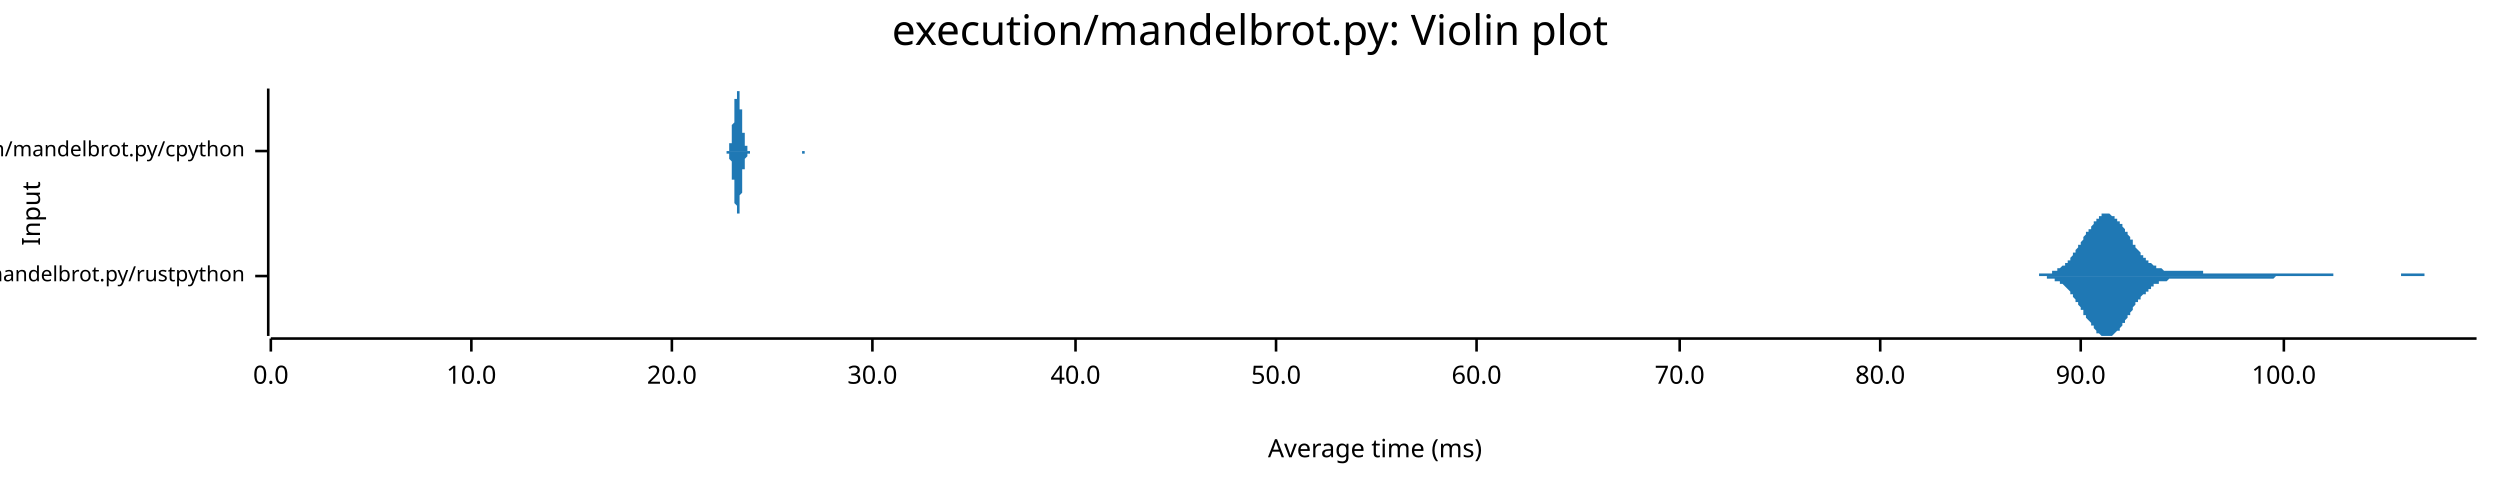
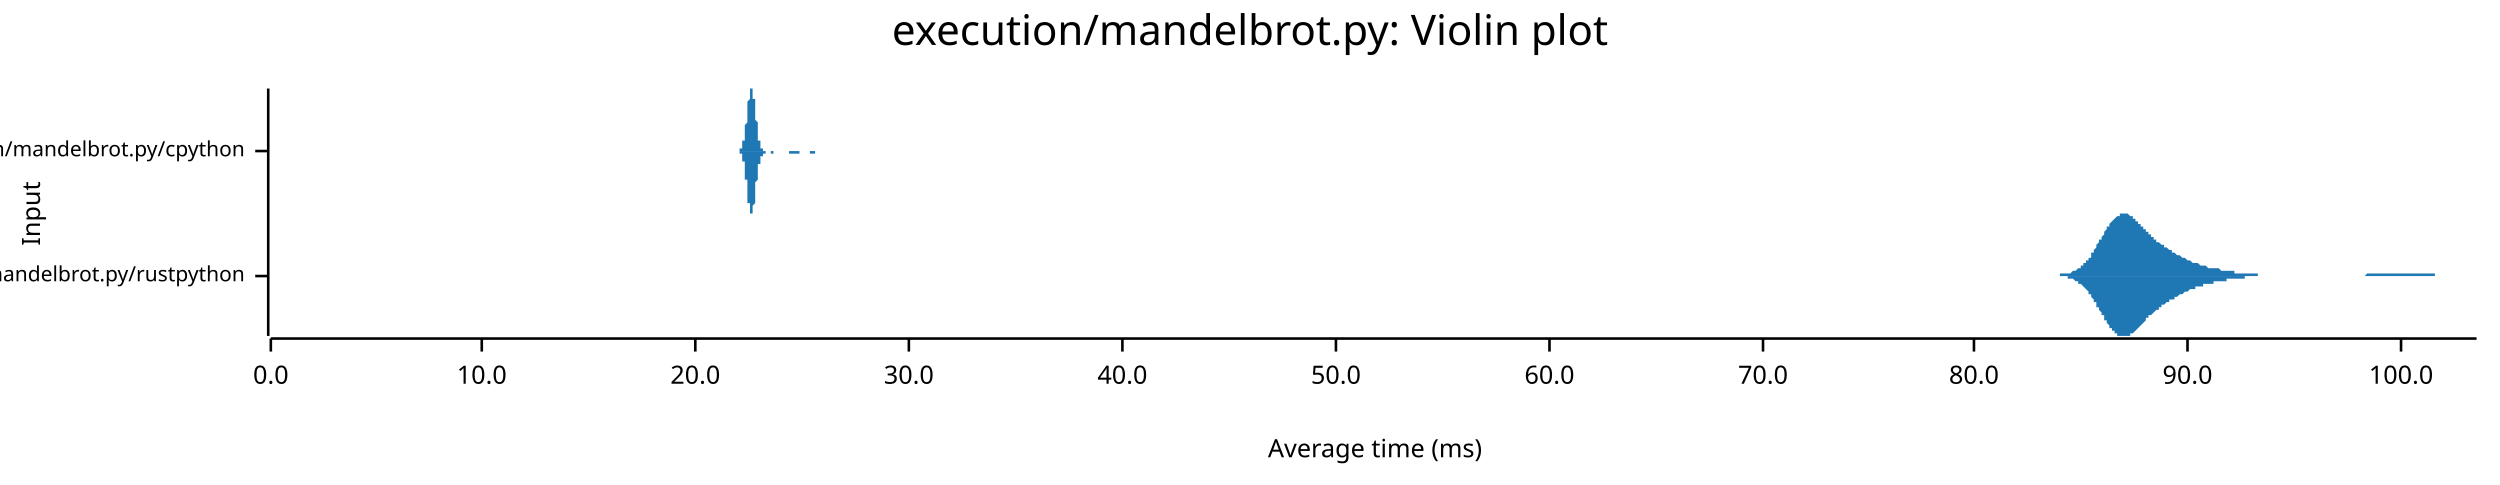
<svg xmlns="http://www.w3.org/2000/svg" width="960" height="186" viewBox="0 0 960 186">
  <text x="480" y="5" dy="0.76em" text-anchor="middle" font-family="sans-serif" font-size="16.129" opacity="1" fill="#000000">
execution/mandelbrot.py: Violin plot
</text>
  <text x="8" y="82" dy="0.76em" text-anchor="middle" font-family="sans-serif" font-size="9.677" opacity="1" fill="#000000" transform="rotate(270, 8, 82)">
Input
</text>
  <text x="528" y="178" dy="-0.5ex" text-anchor="middle" font-family="sans-serif" font-size="9.677" opacity="1" fill="#000000">
Average time (ms)
</text>
  <polyline fill="none" opacity="1" stroke="#000000" stroke-width="1" points="103,34 103,129 " />
  <text x="94" y="106" dy="0.5ex" text-anchor="end" font-family="sans-serif" font-size="8.065" opacity="1" fill="#000000">
execution/mandelbrot.py/rustpython
</text>
  <polyline fill="none" opacity="1" stroke="#000000" stroke-width="1" points="98,106 103,106 " />
  <text x="94" y="58" dy="0.5ex" text-anchor="end" font-family="sans-serif" font-size="8.065" opacity="1" fill="#000000">
execution/mandelbrot.py/cpython
</text>
  <polyline fill="none" opacity="1" stroke="#000000" stroke-width="1" points="98,58 103,58 " />
  <polyline fill="none" opacity="1" stroke="#000000" stroke-width="1" points="104,130 951,130 " />
  <text x="104" y="140" dy="0.76em" text-anchor="middle" font-family="sans-serif" font-size="9.677" opacity="1" fill="#000000">
0.0
</text>
  <polyline fill="none" opacity="1" stroke="#000000" stroke-width="1" points="104,130 104,135 " />
-   <text x="181" y="140" dy="0.76em" text-anchor="middle" font-family="sans-serif" font-size="9.677" opacity="1" fill="#000000">
+   <text x="185" y="140" dy="0.76em" text-anchor="middle" font-family="sans-serif" font-size="9.677" opacity="1" fill="#000000">
10.0
</text>
-   <polyline fill="none" opacity="1" stroke="#000000" stroke-width="1" points="181,130 181,135 " />
-   <text x="258" y="140" dy="0.76em" text-anchor="middle" font-family="sans-serif" font-size="9.677" opacity="1" fill="#000000">
+   <polyline fill="none" opacity="1" stroke="#000000" stroke-width="1" points="185,130 185,135 " />
+   <text x="267" y="140" dy="0.76em" text-anchor="middle" font-family="sans-serif" font-size="9.677" opacity="1" fill="#000000">
20.0
</text>
-   <polyline fill="none" opacity="1" stroke="#000000" stroke-width="1" points="258,130 258,135 " />
-   <text x="335" y="140" dy="0.76em" text-anchor="middle" font-family="sans-serif" font-size="9.677" opacity="1" fill="#000000">
+   <polyline fill="none" opacity="1" stroke="#000000" stroke-width="1" points="267,130 267,135 " />
+   <text x="349" y="140" dy="0.76em" text-anchor="middle" font-family="sans-serif" font-size="9.677" opacity="1" fill="#000000">
30.0
</text>
-   <polyline fill="none" opacity="1" stroke="#000000" stroke-width="1" points="335,130 335,135 " />
-   <text x="413" y="140" dy="0.76em" text-anchor="middle" font-family="sans-serif" font-size="9.677" opacity="1" fill="#000000">
+   <polyline fill="none" opacity="1" stroke="#000000" stroke-width="1" points="349,130 349,135 " />
+   <text x="431" y="140" dy="0.76em" text-anchor="middle" font-family="sans-serif" font-size="9.677" opacity="1" fill="#000000">
40.0
</text>
-   <polyline fill="none" opacity="1" stroke="#000000" stroke-width="1" points="413,130 413,135 " />
-   <text x="490" y="140" dy="0.76em" text-anchor="middle" font-family="sans-serif" font-size="9.677" opacity="1" fill="#000000">
+   <polyline fill="none" opacity="1" stroke="#000000" stroke-width="1" points="431,130 431,135 " />
+   <text x="513" y="140" dy="0.76em" text-anchor="middle" font-family="sans-serif" font-size="9.677" opacity="1" fill="#000000">
50.0
</text>
-   <polyline fill="none" opacity="1" stroke="#000000" stroke-width="1" points="490,130 490,135 " />
-   <text x="567" y="140" dy="0.76em" text-anchor="middle" font-family="sans-serif" font-size="9.677" opacity="1" fill="#000000">
+   <polyline fill="none" opacity="1" stroke="#000000" stroke-width="1" points="513,130 513,135 " />
+   <text x="595" y="140" dy="0.76em" text-anchor="middle" font-family="sans-serif" font-size="9.677" opacity="1" fill="#000000">
60.0
</text>
-   <polyline fill="none" opacity="1" stroke="#000000" stroke-width="1" points="567,130 567,135 " />
-   <text x="645" y="140" dy="0.76em" text-anchor="middle" font-family="sans-serif" font-size="9.677" opacity="1" fill="#000000">
+   <polyline fill="none" opacity="1" stroke="#000000" stroke-width="1" points="595,130 595,135 " />
+   <text x="677" y="140" dy="0.76em" text-anchor="middle" font-family="sans-serif" font-size="9.677" opacity="1" fill="#000000">
70.0
</text>
-   <polyline fill="none" opacity="1" stroke="#000000" stroke-width="1" points="645,130 645,135 " />
-   <text x="722" y="140" dy="0.76em" text-anchor="middle" font-family="sans-serif" font-size="9.677" opacity="1" fill="#000000">
+   <polyline fill="none" opacity="1" stroke="#000000" stroke-width="1" points="677,130 677,135 " />
+   <text x="758" y="140" dy="0.76em" text-anchor="middle" font-family="sans-serif" font-size="9.677" opacity="1" fill="#000000">
80.0
</text>
-   <polyline fill="none" opacity="1" stroke="#000000" stroke-width="1" points="722,130 722,135 " />
-   <text x="799" y="140" dy="0.76em" text-anchor="middle" font-family="sans-serif" font-size="9.677" opacity="1" fill="#000000">
+   <polyline fill="none" opacity="1" stroke="#000000" stroke-width="1" points="758,130 758,135 " />
+   <text x="840" y="140" dy="0.76em" text-anchor="middle" font-family="sans-serif" font-size="9.677" opacity="1" fill="#000000">
90.0
</text>
-   <polyline fill="none" opacity="1" stroke="#000000" stroke-width="1" points="799,130 799,135 " />
-   <text x="877" y="140" dy="0.76em" text-anchor="middle" font-family="sans-serif" font-size="9.677" opacity="1" fill="#000000">
+   <polyline fill="none" opacity="1" stroke="#000000" stroke-width="1" points="840,130 840,135 " />
+   <text x="922" y="140" dy="0.76em" text-anchor="middle" font-family="sans-serif" font-size="9.677" opacity="1" fill="#000000">
100.0
</text>
-   <polyline fill="none" opacity="1" stroke="#000000" stroke-width="1" points="877,130 877,135 " />
-   <polygon opacity="1" fill="#1F78B4" points="779,106 779,106 779,106 780,106 780,106 780,106 781,106 781,106 782,106 782,106 782,106 783,106 783,106 783,105 784,105 784,105 784,105 785,105 785,105 785,105 786,105 786,105 786,105 787,105 787,105 787,105 788,105 788,104 788,104 789,104 789,104 789,104 790,104 790,104 790,103 791,103 791,103 791,103 792,102 792,102 793,102 793,101 793,101 794,101 794,100 794,100 795,100 795,99 795,99 796,98 796,98 796,97 797,97 797,96 797,96 798,95 798,95 798,94 799,94 799,93 799,93 800,92 800,91 800,91 801,90 801,90 801,89 802,89 802,88 803,88 803,87 803,87 804,86 804,86 804,85 805,85 805,84 805,84 806,84 806,83 806,83 807,83 807,83 807,82 808,82 808,82 808,82 809,82 809,82 809,82 810,82 810,82 810,82 811,83 811,83 811,83 812,83 812,84 812,84 813,84 813,85 814,85 814,85 814,86 815,86 815,87 815,87 816,88 816,88 816,89 817,89 817,90 817,90 818,91 818,91 818,92 819,92 819,93 819,94 820,94 820,95 820,95 821,96 821,96 821,96 822,97 822,97 822,98 823,98 823,99 824,99 824,99 824,100 825,100 825,100 825,101 826,101 826,101 826,101 827,102 827,102 827,102 828,102 828,102 828,103 829,103 829,103 829,103 830,103 830,103 830,103 831,104 831,104 831,104 832,104 832,104 832,104 833,104 833,104 833,104 834,104 834,104 835,104 835,104 835,104 836,104 836,104 836,104 837,104 837,104 837,104 838,104 838,104 838,104 839,104 839,104 839,104 840,104 840,104 840,104 841,104 841,104 841,104 842,104 842,104 842,104 843,104 843,104 843,104 844,104 844,104 844,104 845,104 845,104 846,104 846,104 846,105 847,105 847,105 847,105 848,105 848,105 848,105 849,105 849,105 849,105 850,105 850,105 850,105 851,105 851,105 851,105 852,105 852,105 852,105 853,105 853,105 853,105 854,105 854,105 854,105 855,105 855,105 856,105 856,105 856,105 857,105 857,105 857,105 858,105 858,105 858,105 859,105 859,105 859,105 860,105 860,105 860,105 861,105 861,105 861,105 862,105 862,105 862,105 863,105 863,105 863,105 864,105 864,105 864,105 865,105 865,105 865,105 866,105 866,105 867,105 867,105 867,105 868,105 868,105 868,105 869,105 869,105 869,105 870,105 870,105 870,105 871,105 871,105 871,105 872,105 872,105 872,105 873,105 873,105 873,105 874,105 874,105 874,105 875,105 875,105 875,105 876,105 876,105 877,105 877,105 877,105 878,105 878,105 878,105 879,105 879,105 879,105 880,105 880,105 880,105 881,105 881,105 881,105 882,105 882,105 882,105 883,105 883,105 883,105 884,105 884,105 884,105 885,105 885,105 885,105 886,105 886,105 886,105 887,105 887,105 888,105 888,105 888,105 889,105 889,105 889,105 890,105 890,105 890,105 891,105 891,105 891,105 892,105 892,105 892,105 893,105 893,105 893,105 894,105 894,105 894,105 895,105 895,105 895,105 896,105 896,106 896,106 897,106 897,106 897,106 898,106 898,106 899,106 899,106 899,106 900,106 900,106 900,106 901,106 901,106 901,106 902,106 902,106 902,106 903,106 903,106 903,106 904,106 904,106 904,106 905,106 905,106 905,106 906,106 906,106 906,106 907,106 907,106 907,106 908,106 908,106 909,106 909,106 909,106 910,106 910,106 910,106 911,106 911,106 911,106 912,106 912,106 912,106 913,106 913,106 913,106 914,106 914,106 914,106 915,106 915,106 915,106 916,106 916,106 916,106 917,106 917,106 917,106 918,106 918,106 918,106 919,106 919,106 920,106 920,106 920,106 921,106 921,106 921,106 922,106 922,105 922,105 923,105 923,105 923,105 924,105 924,105 924,105 925,105 925,105 925,105 926,105 926,105 926,105 927,105 927,105 927,105 928,105 928,105 928,105 929,105 929,105 930,105 930,105 930,105 931,105 931,105 931,106 932,106 932,106 932,106 933,106 933,106 933,106 934,106 934,106 934,106 935,106 935,106 935,106 936,106 936,106 936,106 937,106 937,106 937,106 938,106 938,106 938,106 939,106 939,106 939,106 940,106 940,106 941,106 941,106 941,106 942,106 942,106 942,106 943,106 943,106 943,106 944,106 944,106 944,106 945,106 945,106 945,106 946,106 946,106 946,106 947,106 947,106 947,106 948,106 948,106 948,106 949,106 949,106 949,106 950,106 950,106 951,106 951,106 779,106 " />
-   <polygon opacity="1" fill="#1F78B4" points="779,106 779,106 779,106 780,106 780,106 780,106 781,106 781,106 782,106 782,106 782,106 783,106 783,106 783,106 784,106 784,106 784,106 785,106 785,106 785,106 786,106 786,106 786,107 787,107 787,107 787,107 788,107 788,107 788,107 789,107 789,107 789,108 790,108 790,108 790,108 791,108 791,109 791,109 792,109 792,109 793,110 793,110 793,110 794,111 794,111 794,111 795,112 795,112 795,113 796,113 796,114 796,114 797,115 797,115 797,116 798,116 798,117 798,117 799,118 799,118 799,119 800,119 800,120 800,121 801,121 801,122 801,122 802,123 802,123 803,124 803,124 803,125 804,125 804,126 804,126 805,127 805,127 805,128 806,128 806,128 806,128 807,129 807,129 807,129 808,129 808,129 808,129 809,129 809,129 809,129 810,129 810,129 810,129 811,129 811,129 811,129 812,128 812,128 812,128 813,127 813,127 814,127 814,126 814,126 815,125 815,125 815,124 816,124 816,123 816,123 817,122 817,122 817,121 818,121 818,120 818,120 819,119 819,118 819,118 820,117 820,117 820,116 821,116 821,115 821,115 822,115 822,114 822,114 823,113 823,113 824,113 824,112 824,112 825,112 825,111 825,111 826,111 826,110 826,110 827,110 827,110 827,109 828,109 828,109 828,109 829,109 829,109 829,108 830,108 830,108 830,108 831,108 831,108 831,108 832,108 832,108 832,108 833,107 833,107 833,107 834,107 834,107 835,107 835,107 835,107 836,107 836,107 836,107 837,107 837,107 837,107 838,107 838,107 838,107 839,107 839,107 839,107 840,107 840,107 840,107 841,107 841,107 841,107 842,107 842,107 842,107 843,107 843,107 843,107 844,107 844,107 844,107 845,107 845,107 846,107 846,107 846,107 847,107 847,107 847,107 848,107 848,107 848,107 849,107 849,107 849,107 850,107 850,107 850,107 851,107 851,107 851,107 852,107 852,107 852,107 853,107 853,107 853,107 854,107 854,107 854,107 855,107 855,107 856,107 856,107 856,107 857,107 857,107 857,107 858,107 858,107 858,107 859,107 859,107 859,107 860,107 860,107 860,107 861,107 861,107 861,107 862,107 862,107 862,107 863,107 863,107 863,107 864,107 864,107 864,107 865,107 865,107 865,107 866,107 866,107 867,107 867,107 867,107 868,107 868,107 868,107 869,107 869,107 869,107 870,107 870,107 870,107 871,107 871,107 871,107 872,107 872,107 872,107 873,107 873,107 873,107 874,106 874,106 874,106 875,106 875,106 875,106 876,106 876,106 877,106 877,106 877,106 878,106 878,106 878,106 879,106 879,106 879,106 880,106 880,106 880,106 881,106 881,106 881,106 882,106 882,106 882,106 883,106 883,106 883,106 884,106 884,106 884,106 885,106 885,106 885,106 886,106 886,106 886,106 887,106 887,106 888,106 888,106 888,106 889,106 889,106 889,106 890,106 890,106 890,106 891,106 891,106 891,106 892,106 892,106 892,106 893,106 893,106 893,106 894,106 894,106 894,106 895,106 895,106 895,106 896,106 896,106 896,106 897,106 897,106 897,106 898,106 898,106 899,106 899,106 899,106 900,106 900,106 900,106 901,106 901,106 901,106 902,106 902,106 902,106 903,106 903,106 903,106 904,106 904,106 904,106 905,106 905,106 905,106 906,106 906,106 906,106 907,106 907,106 907,106 908,106 908,106 909,106 909,106 909,106 910,106 910,106 910,106 911,106 911,106 911,106 912,106 912,106 912,106 913,106 913,106 913,106 914,106 914,106 914,106 915,106 915,106 915,106 916,106 916,106 916,106 917,106 917,106 917,106 918,106 918,106 918,106 919,106 919,106 920,106 920,106 920,106 921,106 921,106 921,106 922,106 922,106 922,106 923,106 923,106 923,106 924,106 924,106 924,106 925,106 925,106 925,106 926,106 926,106 926,106 927,106 927,106 927,106 928,106 928,106 928,106 929,106 929,106 930,106 930,106 930,106 931,106 931,106 931,106 932,106 932,106 932,106 933,106 933,106 933,106 934,106 934,106 934,106 935,106 935,106 935,106 936,106 936,106 936,106 937,106 937,106 937,106 938,106 938,106 938,106 939,106 939,106 939,106 940,106 940,106 941,106 941,106 941,106 942,106 942,106 942,106 943,106 943,106 943,106 944,106 944,106 944,106 945,106 945,106 945,106 946,106 946,106 946,106 947,106 947,106 947,106 948,106 948,106 948,106 949,106 949,106 949,106 950,106 950,106 951,106 951,106 779,106 " />
-   <polygon opacity="1" fill="#1F78B4" points="278,58 278,58 278,58 278,58 278,58 278,58 278,58 278,58 278,58 278,58 278,58 278,58 278,58 279,58 279,58 279,58 279,58 279,58 279,58 279,58 279,58 279,58 279,58 279,58 279,58 279,58 279,58 279,58 280,58 280,57 280,57 280,57 280,57 280,57 280,57 280,57 280,56 280,56 280,56 280,56 280,56 280,55 281,55 281,55 281,54 281,54 281,53 281,53 281,53 281,52 281,52 281,51 281,50 281,50 281,49 281,49 281,48 282,47 282,47 282,46 282,45 282,45 282,44 282,43 282,42 282,42 282,41 282,40 282,40 282,39 282,38 283,38 283,37 283,37 283,36 283,36 283,36 283,35 283,35 283,35 283,35 283,35 283,34 283,35 283,35 283,35 284,35 284,35 284,36 284,36 284,36 284,37 284,37 284,38 284,38 284,39 284,40 284,40 284,41 284,42 285,42 285,43 285,44 285,44 285,45 285,46 285,46 285,47 285,48 285,48 285,49 285,49 285,50 285,50 285,51 286,51 286,52 286,52 286,53 286,53 286,54 286,54 286,54 286,55 286,55 286,55 286,55 286,56 286,56 287,56 287,56 287,56 287,57 287,57 287,57 287,57 287,57 287,57 287,57 287,57 287,57 287,58 287,58 287,58 288,58 288,58 288,58 288,58 288,58 288,58 288,58 288,58 288,58 288,58 288,58 288,58 288,58 288,58 288,58 289,58 289,58 289,58 289,58 289,58 289,58 289,58 289,58 289,58 289,58 289,58 289,58 289,58 289,58 290,58 290,58 290,58 290,58 290,58 290,58 290,58 290,58 290,58 290,58 290,58 290,58 290,58 290,58 290,58 291,58 291,58 291,58 291,58 291,58 291,58 291,58 291,58 291,58 291,58 291,58 291,58 291,58 291,58 292,58 292,58 292,58 292,58 292,58 292,58 292,58 292,58 292,58 292,58 292,58 292,58 292,58 292,58 292,58 293,58 293,58 293,58 293,58 293,58 293,58 293,58 293,58 293,58 293,58 293,58 293,58 293,58 293,58 294,58 294,58 294,58 294,58 294,58 294,58 294,58 294,58 294,58 294,58 294,58 294,58 294,58 294,58 294,58 295,58 295,58 295,58 295,58 295,58 295,58 295,58 295,58 295,58 295,58 295,58 295,58 295,58 295,58 296,58 296,58 296,58 296,58 296,58 296,58 296,58 296,58 296,58 296,58 296,58 296,58 296,58 296,58 296,58 297,58 297,58 297,58 297,58 297,58 297,58 297,58 297,58 297,58 297,58 297,58 297,58 297,58 297,58 298,58 298,58 298,58 298,58 298,58 298,58 298,58 298,58 298,58 298,58 298,58 298,58 298,58 298,58 298,58 299,58 299,58 299,58 299,58 299,58 299,58 299,58 299,58 299,58 299,58 299,58 299,58 299,58 299,58 300,58 300,58 300,58 300,58 300,58 300,58 300,58 300,58 300,58 300,58 300,58 300,58 300,58 300,58 300,58 301,58 301,58 301,58 301,58 301,58 301,58 301,58 301,58 301,58 301,58 301,58 301,58 301,58 301,58 302,58 302,58 302,58 302,58 302,58 302,58 302,58 302,58 302,58 302,58 302,58 302,58 302,58 302,58 302,58 303,58 303,58 303,58 303,58 303,58 303,58 303,58 303,58 303,58 303,58 303,58 303,58 303,58 303,58 304,58 304,58 304,58 304,58 304,58 304,58 304,58 304,58 304,58 304,58 304,58 304,58 304,58 304,58 304,58 305,58 305,58 305,58 305,58 305,58 305,58 305,58 305,58 305,58 305,58 305,58 305,58 305,58 305,58 305,58 306,58 306,58 306,58 306,58 306,58 306,58 306,58 306,58 306,58 306,58 306,58 306,58 306,58 306,58 307,58 307,58 307,58 307,58 307,58 307,58 307,58 307,58 307,58 307,58 307,58 307,58 307,58 307,58 307,58 308,58 308,58 308,58 308,58 308,58 308,58 308,58 308,58 308,58 308,58 308,58 308,58 308,58 308,58 309,58 309,58 309,58 309,58 309,58 309,58 309,58 309,58 309,58 309,58 309,58 309,58 309,58 309,58 309,58 310,58 310,58 310,58 310,58 310,58 310,58 310,58 310,58 310,58 310,58 310,58 310,58 310,58 310,58 311,58 311,58 311,58 311,58 311,58 311,58 311,58 311,58 311,58 311,58 311,58 311,58 311,58 311,58 311,58 312,58 312,58 312,58 312,58 312,58 312,58 312,58 312,58 278,58 " />
-   <polygon opacity="1" fill="#1F78B4" points="278,58 278,58 278,58 278,58 278,58 278,58 278,58 278,58 278,58 278,58 278,58 278,58 278,58 279,58 279,58 279,58 279,58 279,58 279,58 279,58 279,58 279,59 279,59 279,59 279,59 279,59 279,59 279,59 280,59 280,59 280,59 280,59 280,59 280,60 280,60 280,60 280,60 280,60 280,60 280,61 280,61 280,61 281,62 281,62 281,62 281,63 281,63 281,64 281,64 281,64 281,65 281,66 281,66 281,67 281,67 281,68 281,69 282,69 282,70 282,71 282,71 282,72 282,73 282,73 282,74 282,75 282,76 282,76 282,77 282,77 282,78 283,79 283,79 283,80 283,80 283,81 283,81 283,81 283,82 283,82 283,82 283,82 283,82 283,82 283,82 283,82 284,82 284,81 284,81 284,81 284,80 284,80 284,79 284,79 284,78 284,78 284,77 284,76 284,76 284,75 285,74 285,74 285,73 285,72 285,72 285,71 285,70 285,70 285,69 285,68 285,68 285,67 285,67 285,66 285,65 286,65 286,65 286,64 286,64 286,63 286,63 286,63 286,62 286,62 286,62 286,61 286,61 286,61 286,61 287,60 287,60 287,60 287,60 287,60 287,60 287,60 287,59 287,59 287,59 287,59 287,59 287,59 287,59 287,59 288,59 288,59 288,59 288,59 288,59 288,59 288,59 288,59 288,58 288,58 288,58 288,58 288,58 288,58 288,58 289,58 289,58 289,58 289,58 289,58 289,58 289,58 289,58 289,58 289,58 289,58 289,58 289,58 289,58 290,58 290,58 290,58 290,58 290,58 290,58 290,58 290,58 290,58 290,58 290,58 290,58 290,58 290,58 290,58 291,58 291,58 291,58 291,58 291,58 291,58 291,58 291,58 291,58 291,58 291,58 291,58 291,58 291,58 292,58 292,58 292,58 292,58 292,58 292,58 292,58 292,58 292,58 292,58 292,58 292,58 292,58 292,58 292,58 293,58 293,58 293,58 293,58 293,58 293,58 293,58 293,58 293,58 293,58 293,58 293,58 293,58 293,58 294,58 294,58 294,58 294,58 294,58 294,58 294,58 294,58 294,58 294,58 294,58 294,58 294,58 294,58 294,58 295,58 295,58 295,58 295,58 295,58 295,58 295,58 295,58 295,58 295,58 295,58 295,58 295,58 295,58 296,58 296,58 296,58 296,58 296,58 296,58 296,58 296,58 296,58 296,58 296,58 296,58 296,58 296,58 296,58 297,58 297,58 297,58 297,58 297,58 297,58 297,58 297,58 297,58 297,58 297,58 297,58 297,58 297,58 298,58 298,58 298,58 298,58 298,58 298,58 298,58 298,58 298,58 298,58 298,58 298,58 298,58 298,58 298,58 299,58 299,58 299,58 299,58 299,58 299,58 299,58 299,58 299,58 299,58 299,58 299,58 299,58 299,58 300,58 300,58 300,58 300,58 300,58 300,58 300,58 300,58 300,58 300,58 300,58 300,58 300,58 300,58 300,58 301,58 301,58 301,58 301,58 301,58 301,58 301,58 301,58 301,58 301,58 301,58 301,58 301,58 301,58 302,58 302,58 302,58 302,58 302,58 302,58 302,58 302,58 302,58 302,58 302,58 302,58 302,58 302,58 302,58 303,58 303,58 303,58 303,58 303,58 303,58 303,58 303,58 303,58 303,58 303,58 303,58 303,58 303,58 304,58 304,58 304,58 304,58 304,58 304,58 304,58 304,58 304,58 304,58 304,58 304,58 304,58 304,58 304,58 305,58 305,58 305,58 305,58 305,58 305,58 305,58 305,58 305,58 305,58 305,58 305,58 305,58 305,58 305,58 306,58 306,58 306,58 306,58 306,58 306,58 306,58 306,58 306,58 306,58 306,58 306,58 306,58 306,58 307,58 307,58 307,58 307,58 307,58 307,58 307,58 307,58 307,58 307,58 307,58 307,58 307,58 307,58 307,58 308,58 308,58 308,58 308,58 308,58 308,59 308,59 308,59 308,59 308,59 308,59 308,59 308,59 308,59 309,59 309,59 309,59 309,59 309,59 309,59 309,59 309,59 309,59 309,59 309,59 309,58 309,58 309,58 309,58 310,58 310,58 310,58 310,58 310,58 310,58 310,58 310,58 310,58 310,58 310,58 310,58 310,58 310,58 311,58 311,58 311,58 311,58 311,58 311,58 311,58 311,58 311,58 311,58 311,58 311,58 311,58 311,58 311,58 312,58 312,58 312,58 312,58 312,58 312,58 312,58 312,58 278,58 " />
+   <polyline fill="none" opacity="1" stroke="#000000" stroke-width="1" points="922,130 922,135 " />
+   <polygon opacity="1" fill="#1F78B4" points="788,106 788,106 789,106 789,106 789,106 789,106 790,106 790,106 790,106 791,106 791,105 791,105 792,105 792,105 792,105 793,105 793,105 793,105 794,105 794,105 794,105 795,105 795,105 795,105 796,104 796,104 796,104 797,104 797,104 797,104 798,103 798,103 798,103 799,103 799,102 799,102 800,102 800,102 800,101 801,101 801,101 801,100 802,100 802,99 802,99 803,99 803,98 803,98 803,97 804,97 804,96 804,96 805,95 805,95 805,94 806,93 806,93 806,92 807,92 807,91 807,91 808,90 808,89 808,89 809,88 809,88 809,87 810,87 810,86 810,86 811,85 811,85 811,85 812,84 812,84 812,84 813,83 813,83 813,83 814,83 814,82 814,82 815,82 815,82 815,82 816,82 816,82 816,82 817,82 817,82 817,82 818,83 818,83 818,83 818,83 819,83 819,84 819,84 820,84 820,84 820,85 821,85 821,85 821,86 822,86 822,87 822,87 823,87 823,88 823,88 824,88 824,89 824,89 825,89 825,90 825,90 826,90 826,91 826,91 827,91 827,92 827,92 828,92 828,92 828,93 829,93 829,93 829,93 830,94 830,94 830,94 831,94 831,95 831,95 832,95 832,95 832,95 833,96 833,96 833,96 833,96 834,96 834,97 834,97 835,97 835,97 835,97 836,98 836,98 836,98 837,98 837,98 837,98 838,99 838,99 838,99 839,99 839,99 839,99 840,100 840,100 840,100 841,100 841,100 841,100 842,101 842,101 842,101 843,101 843,101 843,101 844,101 844,101 844,101 845,102 845,102 845,102 846,102 846,102 846,102 847,102 847,102 847,102 847,102 848,103 848,103 848,103 849,103 849,103 849,103 850,103 850,103 850,103 851,103 851,103 851,103 852,103 852,103 852,103 853,104 853,104 853,104 854,104 854,104 854,104 855,104 855,104 855,104 856,104 856,104 856,104 857,104 857,104 857,104 858,104 858,104 858,105 859,105 859,105 859,105 860,105 860,105 860,105 861,105 861,105 861,105 862,105 862,105 862,105 862,105 863,105 863,105 863,105 864,105 864,105 864,105 865,105 865,105 865,105 866,105 866,105 866,105 867,105 867,105 867,106 868,106 868,106 868,106 869,106 869,106 869,106 870,106 870,106 870,106 871,106 871,106 871,106 872,106 872,106 872,106 873,106 873,106 873,106 874,106 874,106 874,106 875,106 875,106 875,106 876,106 876,106 876,106 877,106 877,106 877,106 877,106 878,106 878,106 878,106 879,106 879,106 879,106 880,106 880,106 880,106 881,106 881,106 881,106 882,106 882,106 882,106 883,106 883,106 883,106 884,106 884,106 884,106 885,106 885,106 885,106 886,106 886,106 886,106 887,106 887,106 887,106 888,106 888,106 888,106 889,106 889,106 889,106 890,106 890,106 890,106 891,106 891,106 891,106 892,106 892,106 892,106 892,106 893,106 893,106 893,106 894,106 894,106 894,106 895,106 895,106 895,106 896,106 896,106 896,106 897,106 897,106 897,106 898,106 898,106 898,106 899,106 899,106 899,106 900,106 900,106 900,106 901,106 901,106 901,106 902,106 902,106 902,106 903,106 903,106 903,106 904,106 904,106 904,106 905,106 905,106 905,106 906,106 906,106 906,106 906,106 907,106 907,106 907,106 908,106 908,106 908,106 909,105 909,105 909,105 910,105 910,105 910,105 911,105 911,105 911,105 912,105 912,105 912,105 913,105 913,105 913,105 914,105 914,105 914,105 915,105 915,105 915,105 916,105 916,105 916,105 917,105 917,105 917,105 918,105 918,105 918,105 919,105 919,105 919,105 920,105 920,105 920,105 921,105 921,105 921,105 921,105 922,105 922,105 922,105 923,105 923,105 923,105 924,105 924,105 924,105 925,105 925,105 925,105 926,105 926,105 926,105 927,105 927,105 927,105 928,105 928,105 928,105 929,105 929,105 929,105 930,105 930,105 930,105 931,105 931,105 931,105 932,105 932,105 932,105 933,105 933,105 933,105 934,105 934,105 934,105 935,105 935,105 935,106 936,106 936,106 936,106 936,106 937,106 937,106 937,106 938,106 938,106 938,106 939,106 939,106 939,106 940,106 940,106 940,106 941,106 941,106 941,106 942,106 942,106 942,106 943,106 943,106 943,106 944,106 944,106 944,106 945,106 945,106 945,106 946,106 946,106 946,106 947,106 947,106 947,106 948,106 948,106 948,106 949,106 949,106 949,106 950,106 950,106 950,106 951,106 951,106 788,106 " />
+   <polygon opacity="1" fill="#1F78B4" points="788,106 788,106 789,106 789,106 789,106 789,106 790,106 790,106 790,106 791,106 791,106 791,106 792,106 792,106 792,106 793,106 793,106 793,106 794,106 794,107 794,107 795,107 795,107 795,107 796,107 796,107 796,107 797,108 797,108 797,108 798,108 798,108 798,109 799,109 799,109 799,109 800,110 800,110 800,110 801,111 801,111 801,111 802,112 802,112 802,113 803,113 803,113 803,114 803,114 804,115 804,115 804,116 805,116 805,117 805,118 806,118 806,119 806,119 807,120 807,120 807,121 808,121 808,122 808,123 809,123 809,124 809,124 810,125 810,125 810,126 811,126 811,126 811,127 812,127 812,128 812,128 813,128 813,128 813,129 814,129 814,129 814,129 815,129 815,129 815,129 816,129 816,129 816,129 817,129 817,129 817,129 818,129 818,129 818,129 818,128 819,128 819,128 819,128 820,127 820,127 820,127 821,126 821,126 821,126 822,125 822,125 822,125 823,124 823,124 823,124 824,123 824,123 824,122 825,122 825,122 825,121 826,121 826,121 826,121 827,120 827,120 827,120 828,119 828,119 828,119 829,119 829,118 829,118 830,118 830,118 830,117 831,117 831,117 831,117 832,116 832,116 832,116 833,116 833,116 833,115 833,115 834,115 834,115 834,115 835,115 835,114 835,114 836,114 836,114 836,114 837,113 837,113 837,113 838,113 838,113 838,113 839,112 839,112 839,112 840,112 840,112 840,112 841,111 841,111 841,111 842,111 842,111 842,111 843,111 843,110 843,110 844,110 844,110 844,110 845,110 845,110 845,110 846,110 846,109 846,109 847,109 847,109 847,109 847,109 848,109 848,109 848,109 849,109 849,109 849,109 850,109 850,108 850,108 851,108 851,108 851,108 852,108 852,108 852,108 853,108 853,108 853,108 854,108 854,108 854,108 855,108 855,108 855,107 856,107 856,107 856,107 857,107 857,107 857,107 858,107 858,107 858,107 859,107 859,107 859,107 860,107 860,107 860,107 861,107 861,107 861,107 862,107 862,106 862,106 862,106 863,106 863,106 863,106 864,106 864,106 864,106 865,106 865,106 865,106 866,106 866,106 866,106 867,106 867,106 867,106 868,106 868,106 868,106 869,106 869,106 869,106 870,106 870,106 870,106 871,106 871,106 871,106 872,106 872,106 872,106 873,106 873,106 873,106 874,106 874,106 874,106 875,106 875,106 875,106 876,106 876,106 876,106 877,106 877,106 877,106 877,106 878,106 878,106 878,106 879,106 879,106 879,106 880,106 880,106 880,106 881,106 881,106 881,106 882,106 882,106 882,106 883,106 883,106 883,106 884,106 884,106 884,106 885,106 885,106 885,106 886,106 886,106 886,106 887,106 887,106 887,106 888,106 888,106 888,106 889,106 889,106 889,106 890,106 890,106 890,106 891,106 891,106 891,106 892,106 892,106 892,106 892,106 893,106 893,106 893,106 894,106 894,106 894,106 895,106 895,106 895,106 896,106 896,106 896,106 897,106 897,106 897,106 898,106 898,106 898,106 899,106 899,106 899,106 900,106 900,106 900,106 901,106 901,106 901,106 902,106 902,106 902,106 903,106 903,106 903,106 904,106 904,106 904,106 905,106 905,106 905,106 906,106 906,106 906,106 906,106 907,106 907,106 907,106 908,106 908,106 908,106 909,106 909,106 909,106 910,106 910,106 910,106 911,106 911,106 911,106 912,106 912,106 912,106 913,106 913,106 913,106 914,106 914,106 914,106 915,106 915,106 915,106 916,106 916,106 916,106 917,106 917,106 917,106 918,106 918,106 918,106 919,106 919,106 919,106 920,106 920,106 920,106 921,106 921,106 921,106 921,106 922,106 922,106 922,106 923,106 923,106 923,106 924,106 924,106 924,106 925,106 925,106 925,106 926,106 926,106 926,106 927,106 927,106 927,106 928,106 928,106 928,106 929,106 929,106 929,106 930,106 930,106 930,106 931,106 931,106 931,106 932,106 932,106 932,106 933,106 933,106 933,106 934,106 934,106 934,106 935,106 935,106 935,106 936,106 936,106 936,106 936,106 937,106 937,106 937,106 938,106 938,106 938,106 939,106 939,106 939,106 940,106 940,106 940,106 941,106 941,106 941,106 942,106 942,106 942,106 943,106 943,106 943,106 944,106 944,106 944,106 945,106 945,106 945,106 946,106 946,106 946,106 947,106 947,106 947,106 948,106 948,106 948,106 949,106 949,106 949,106 950,106 950,106 950,106 951,106 951,106 788,106 " />
+   <polygon opacity="1" fill="#1F78B4" points="283,58 283,58 283,58 283,58 283,58 283,58 283,58 283,58 283,58 283,58 283,58 283,58 283,58 283,58 284,58 284,58 284,58 284,58 284,58 284,58 284,58 284,58 284,58 284,58 284,58 284,57 284,57 284,57 284,57 285,57 285,57 285,57 285,57 285,56 285,56 285,56 285,56 285,56 285,55 285,55 285,55 285,55 285,54 286,54 286,54 286,53 286,53 286,53 286,52 286,52 286,51 286,51 286,50 286,50 286,49 286,49 286,48 286,48 287,47 287,47 287,46 287,45 287,45 287,44 287,44 287,43 287,42 287,42 287,41 287,41 287,40 287,40 287,39 288,38 288,38 288,38 288,37 288,37 288,36 288,36 288,36 288,35 288,35 288,35 288,35 288,35 288,35 288,34 289,34 289,35 289,35 289,35 289,35 289,35 289,35 289,36 289,36 289,36 289,37 289,37 289,38 289,38 290,38 290,39 290,39 290,40 290,41 290,41 290,42 290,42 290,43 290,44 290,44 290,45 290,45 290,46 290,46 291,47 291,48 291,48 291,49 291,49 291,50 291,50 291,51 291,51 291,52 291,52 291,52 291,53 291,53 291,54 292,54 292,54 292,54 292,55 292,55 292,55 292,55 292,56 292,56 292,56 292,56 292,56 292,57 292,57 292,57 293,57 293,57 293,57 293,57 293,57 293,57 293,57 293,58 293,58 293,58 293,58 293,58 293,58 293,58 294,58 294,58 294,58 294,58 294,58 294,58 294,58 294,58 294,58 294,58 294,58 294,58 294,58 294,58 294,58 295,58 295,58 295,58 295,58 295,58 295,58 295,58 295,58 295,58 295,58 295,58 295,58 295,58 295,58 295,58 296,58 296,58 296,58 296,58 296,58 296,58 296,58 296,58 296,58 296,58 296,58 296,58 296,58 296,58 296,58 297,58 297,58 297,58 297,58 297,58 297,58 297,58 297,58 297,58 297,58 297,58 297,58 297,58 297,58 298,58 298,58 298,58 298,58 298,58 298,58 298,58 298,58 298,58 298,58 298,58 298,58 298,58 298,58 298,58 299,58 299,58 299,58 299,58 299,58 299,58 299,58 299,58 299,58 299,58 299,58 299,58 299,58 299,58 299,58 300,58 300,58 300,58 300,58 300,58 300,58 300,58 300,58 300,58 300,58 300,58 300,58 300,58 300,58 301,58 301,58 301,58 301,58 301,58 301,58 301,58 301,58 301,58 301,58 301,58 301,58 301,58 301,58 301,58 302,58 302,58 302,58 302,58 302,58 302,58 302,58 302,58 302,58 302,58 302,58 302,58 302,58 302,58 302,58 303,58 303,58 303,58 303,58 303,58 303,58 303,58 303,58 303,58 303,58 303,58 303,58 303,58 303,58 303,58 304,58 304,58 304,58 304,58 304,58 304,58 304,58 304,58 304,58 304,58 304,58 304,58 304,58 304,58 305,58 305,58 305,58 305,58 305,58 305,58 305,58 305,58 305,58 305,58 305,58 305,58 305,58 305,58 305,58 306,58 306,58 306,58 306,58 306,58 306,58 306,58 306,58 306,58 306,58 306,58 306,58 306,58 306,58 306,58 307,58 307,58 307,58 307,58 307,58 307,58 307,58 307,58 307,58 307,58 307,58 307,58 307,58 307,58 307,58 308,58 308,58 308,58 308,58 308,58 308,58 308,58 308,58 308,58 308,58 308,58 308,58 308,58 308,58 309,58 309,58 309,58 309,58 309,58 309,58 309,58 309,58 309,58 309,58 309,58 309,58 309,58 309,58 309,58 310,58 310,58 310,58 310,58 310,58 310,58 310,58 310,58 310,58 310,58 310,58 310,58 310,58 310,58 310,58 311,58 311,58 311,58 311,58 311,58 311,58 311,58 311,58 311,58 311,58 311,58 311,58 311,58 311,58 311,58 312,58 312,58 312,58 312,58 312,58 312,58 312,58 312,58 312,58 312,58 312,58 312,58 312,58 312,58 313,58 313,58 313,58 313,58 313,58 313,58 313,58 313,58 313,58 313,58 313,58 313,58 313,58 313,58 313,58 314,58 314,58 314,58 314,58 314,58 314,58 314,58 314,58 314,58 314,58 314,58 314,58 314,58 314,58 314,58 315,58 315,58 315,58 315,58 315,58 315,58 315,58 315,58 315,58 315,58 315,58 315,58 315,58 315,58 315,58 316,58 316,58 316,58 316,58 316,58 316,58 316,58 316,58 316,58 316,58 316,58 316,58 316,58 316,58 316,58 283,58 " />
+   <polygon opacity="1" fill="#1F78B4" points="283,58 283,58 283,58 283,58 283,58 283,58 283,58 283,58 283,58 283,58 283,58 283,58 283,58 283,58 284,58 284,58 284,59 284,59 284,59 284,59 284,59 284,59 284,59 284,59 284,59 284,59 284,59 284,59 284,59 285,59 285,60 285,60 285,60 285,60 285,60 285,60 285,61 285,61 285,61 285,61 285,62 285,62 285,62 286,62 286,63 286,63 286,64 286,64 286,64 286,65 286,65 286,66 286,66 286,67 286,67 286,68 286,68 286,69 287,69 287,70 287,71 287,71 287,72 287,72 287,73 287,74 287,74 287,75 287,75 287,76 287,76 287,77 287,78 288,78 288,79 288,79 288,79 288,80 288,80 288,81 288,81 288,81 288,81 288,82 288,82 288,82 288,82 288,82 289,82 289,82 289,82 289,82 289,82 289,81 289,81 289,81 289,81 289,80 289,80 289,79 289,79 289,79 290,78 290,78 290,77 290,76 290,76 290,75 290,75 290,74 290,74 290,73 290,72 290,72 290,71 290,71 290,70 291,69 291,69 291,68 291,68 291,67 291,67 291,66 291,66 291,65 291,65 291,64 291,64 291,64 291,63 291,63 292,63 292,62 292,62 292,62 292,61 292,61 292,61 292,61 292,61 292,60 292,60 292,60 292,60 292,60 292,60 293,60 293,59 293,59 293,59 293,59 293,59 293,59 293,59 293,59 293,59 293,59 293,59 293,59 293,59 294,59 294,59 294,59 294,59 294,59 294,59 294,58 294,58 294,58 294,58 294,58 294,58 294,58 294,58 294,58 295,58 295,58 295,58 295,58 295,58 295,58 295,58 295,58 295,58 295,58 295,58 295,58 295,58 295,58 295,58 296,58 296,58 296,58 296,58 296,58 296,58 296,58 296,59 296,59 296,59 296,59 296,59 296,59 296,59 296,59 297,59 297,59 297,59 297,59 297,59 297,59 297,59 297,59 297,59 297,59 297,59 297,59 297,59 297,58 298,58 298,58 298,58 298,58 298,58 298,58 298,58 298,58 298,58 298,58 298,58 298,58 298,58 298,58 298,58 299,58 299,58 299,58 299,58 299,58 299,58 299,58 299,58 299,58 299,58 299,58 299,58 299,58 299,58 299,58 300,58 300,58 300,58 300,58 300,58 300,58 300,58 300,58 300,58 300,58 300,58 300,58 300,58 300,58 301,58 301,58 301,58 301,58 301,58 301,58 301,58 301,58 301,58 301,58 301,58 301,58 301,58 301,58 301,58 302,58 302,58 302,58 302,58 302,58 302,58 302,58 302,58 302,58 302,58 302,58 302,58 302,58 302,58 302,58 303,58 303,58 303,58 303,58 303,58 303,58 303,58 303,58 303,58 303,59 303,59 303,59 303,59 303,59 303,59 304,59 304,59 304,59 304,59 304,59 304,59 304,59 304,59 304,59 304,59 304,59 304,59 304,59 304,59 305,59 305,59 305,59 305,59 305,59 305,59 305,59 305,59 305,59 305,59 305,59 305,59 305,59 305,59 305,59 306,59 306,59 306,59 306,59 306,59 306,59 306,59 306,59 306,59 306,59 306,59 306,59 306,59 306,59 306,59 307,59 307,59 307,59 307,59 307,59 307,58 307,58 307,58 307,58 307,58 307,58 307,58 307,58 307,58 307,58 308,58 308,58 308,58 308,58 308,58 308,58 308,58 308,58 308,58 308,58 308,58 308,58 308,58 308,58 309,58 309,58 309,58 309,58 309,58 309,58 309,58 309,58 309,58 309,58 309,58 309,58 309,58 309,58 309,58 310,58 310,58 310,58 310,58 310,58 310,58 310,58 310,58 310,58 310,58 310,58 310,58 310,58 310,58 310,58 311,58 311,58 311,58 311,58 311,58 311,58 311,58 311,58 311,58 311,58 311,58 311,58 311,58 311,59 311,59 312,59 312,59 312,59 312,59 312,59 312,59 312,59 312,59 312,59 312,59 312,59 312,59 312,59 312,59 313,59 313,59 313,59 313,59 313,58 313,58 313,58 313,58 313,58 313,58 313,58 313,58 313,58 313,58 313,58 314,58 314,58 314,58 314,58 314,58 314,58 314,58 314,58 314,58 314,58 314,58 314,58 314,58 314,58 314,58 315,58 315,58 315,58 315,58 315,58 315,58 315,58 315,58 315,58 315,58 315,58 315,58 315,58 315,58 315,58 316,58 316,58 316,58 316,58 316,58 316,58 316,58 316,58 316,58 316,58 316,58 316,58 316,58 316,58 316,58 283,58 " />
</svg>
